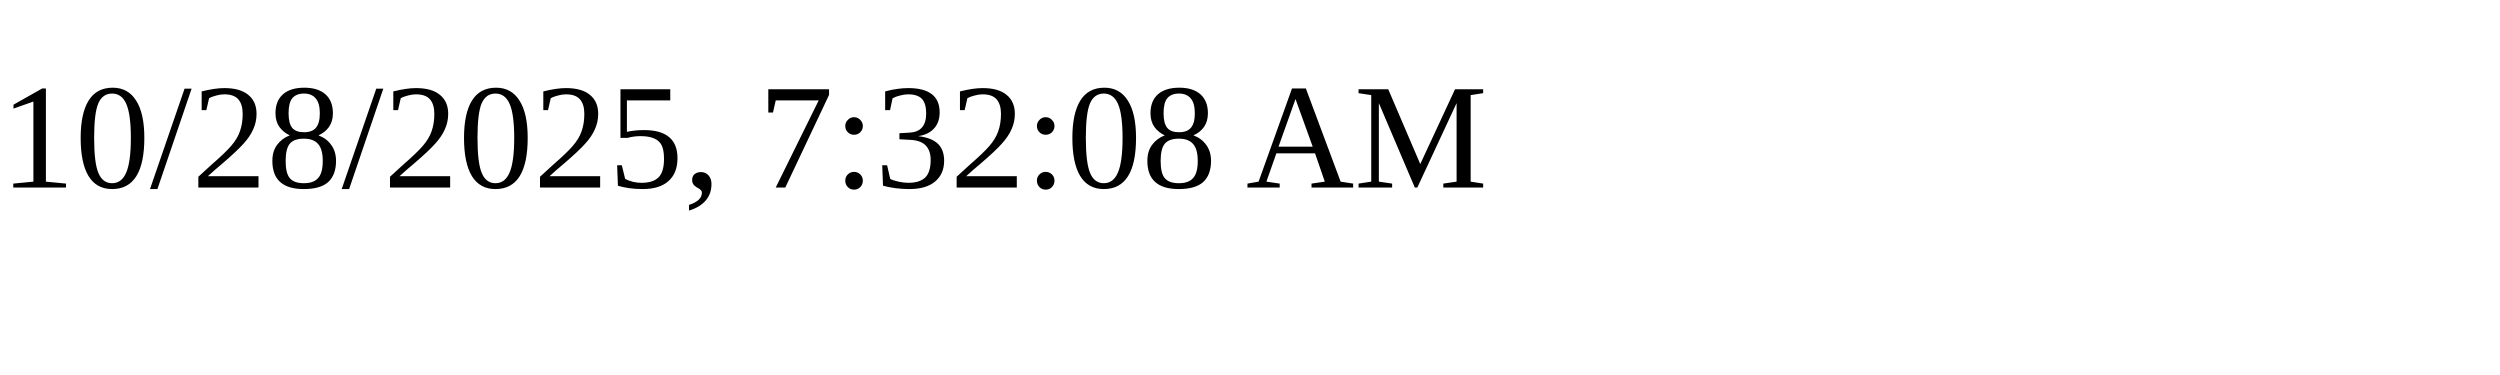
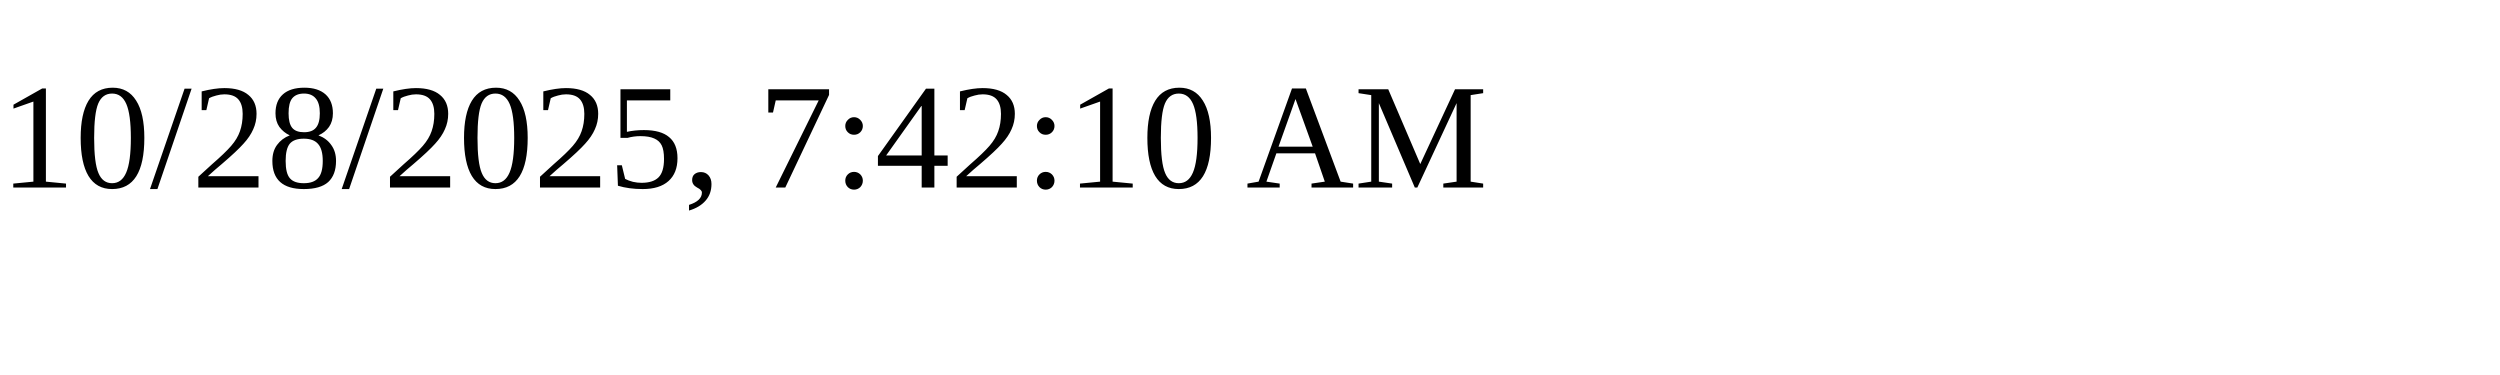
<svg xmlns="http://www.w3.org/2000/svg" height="30" width="200">
-   <text x="0" y="15">10/28/2025, 7:32:08 AM</text>
+   <text x="0" y="15">10/28/2025, 7:42:10 AM</text>
</svg>
